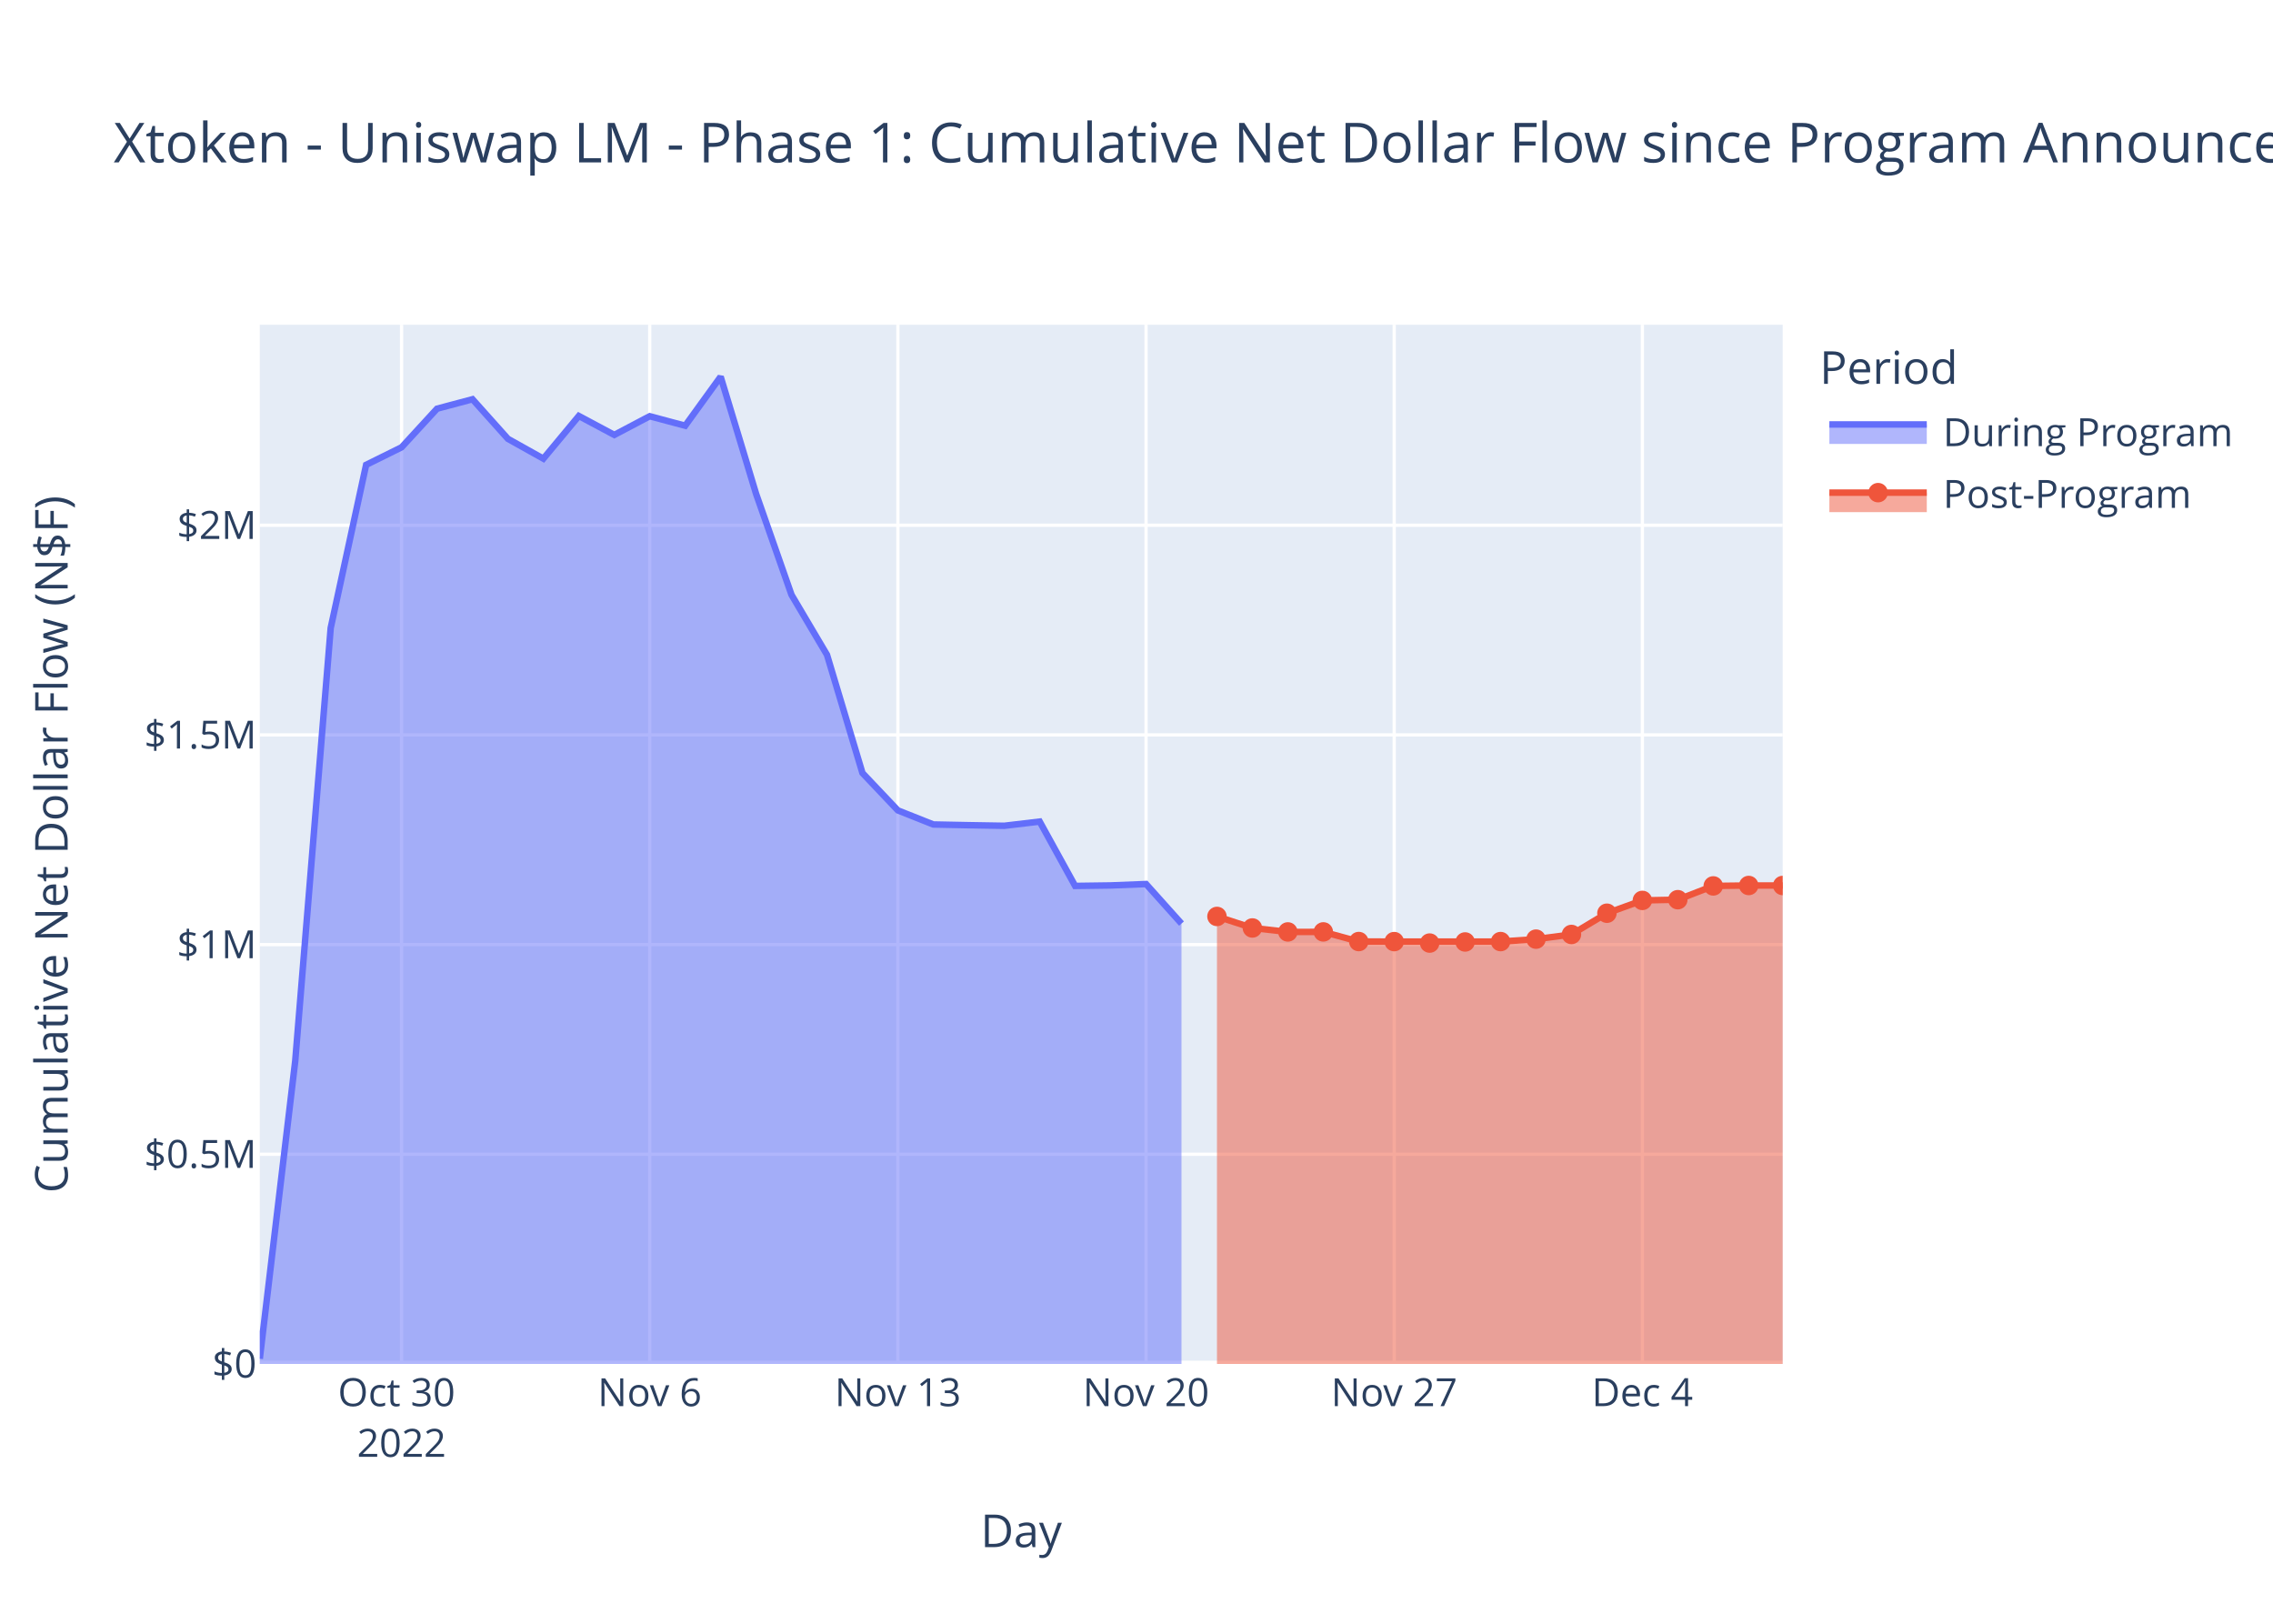
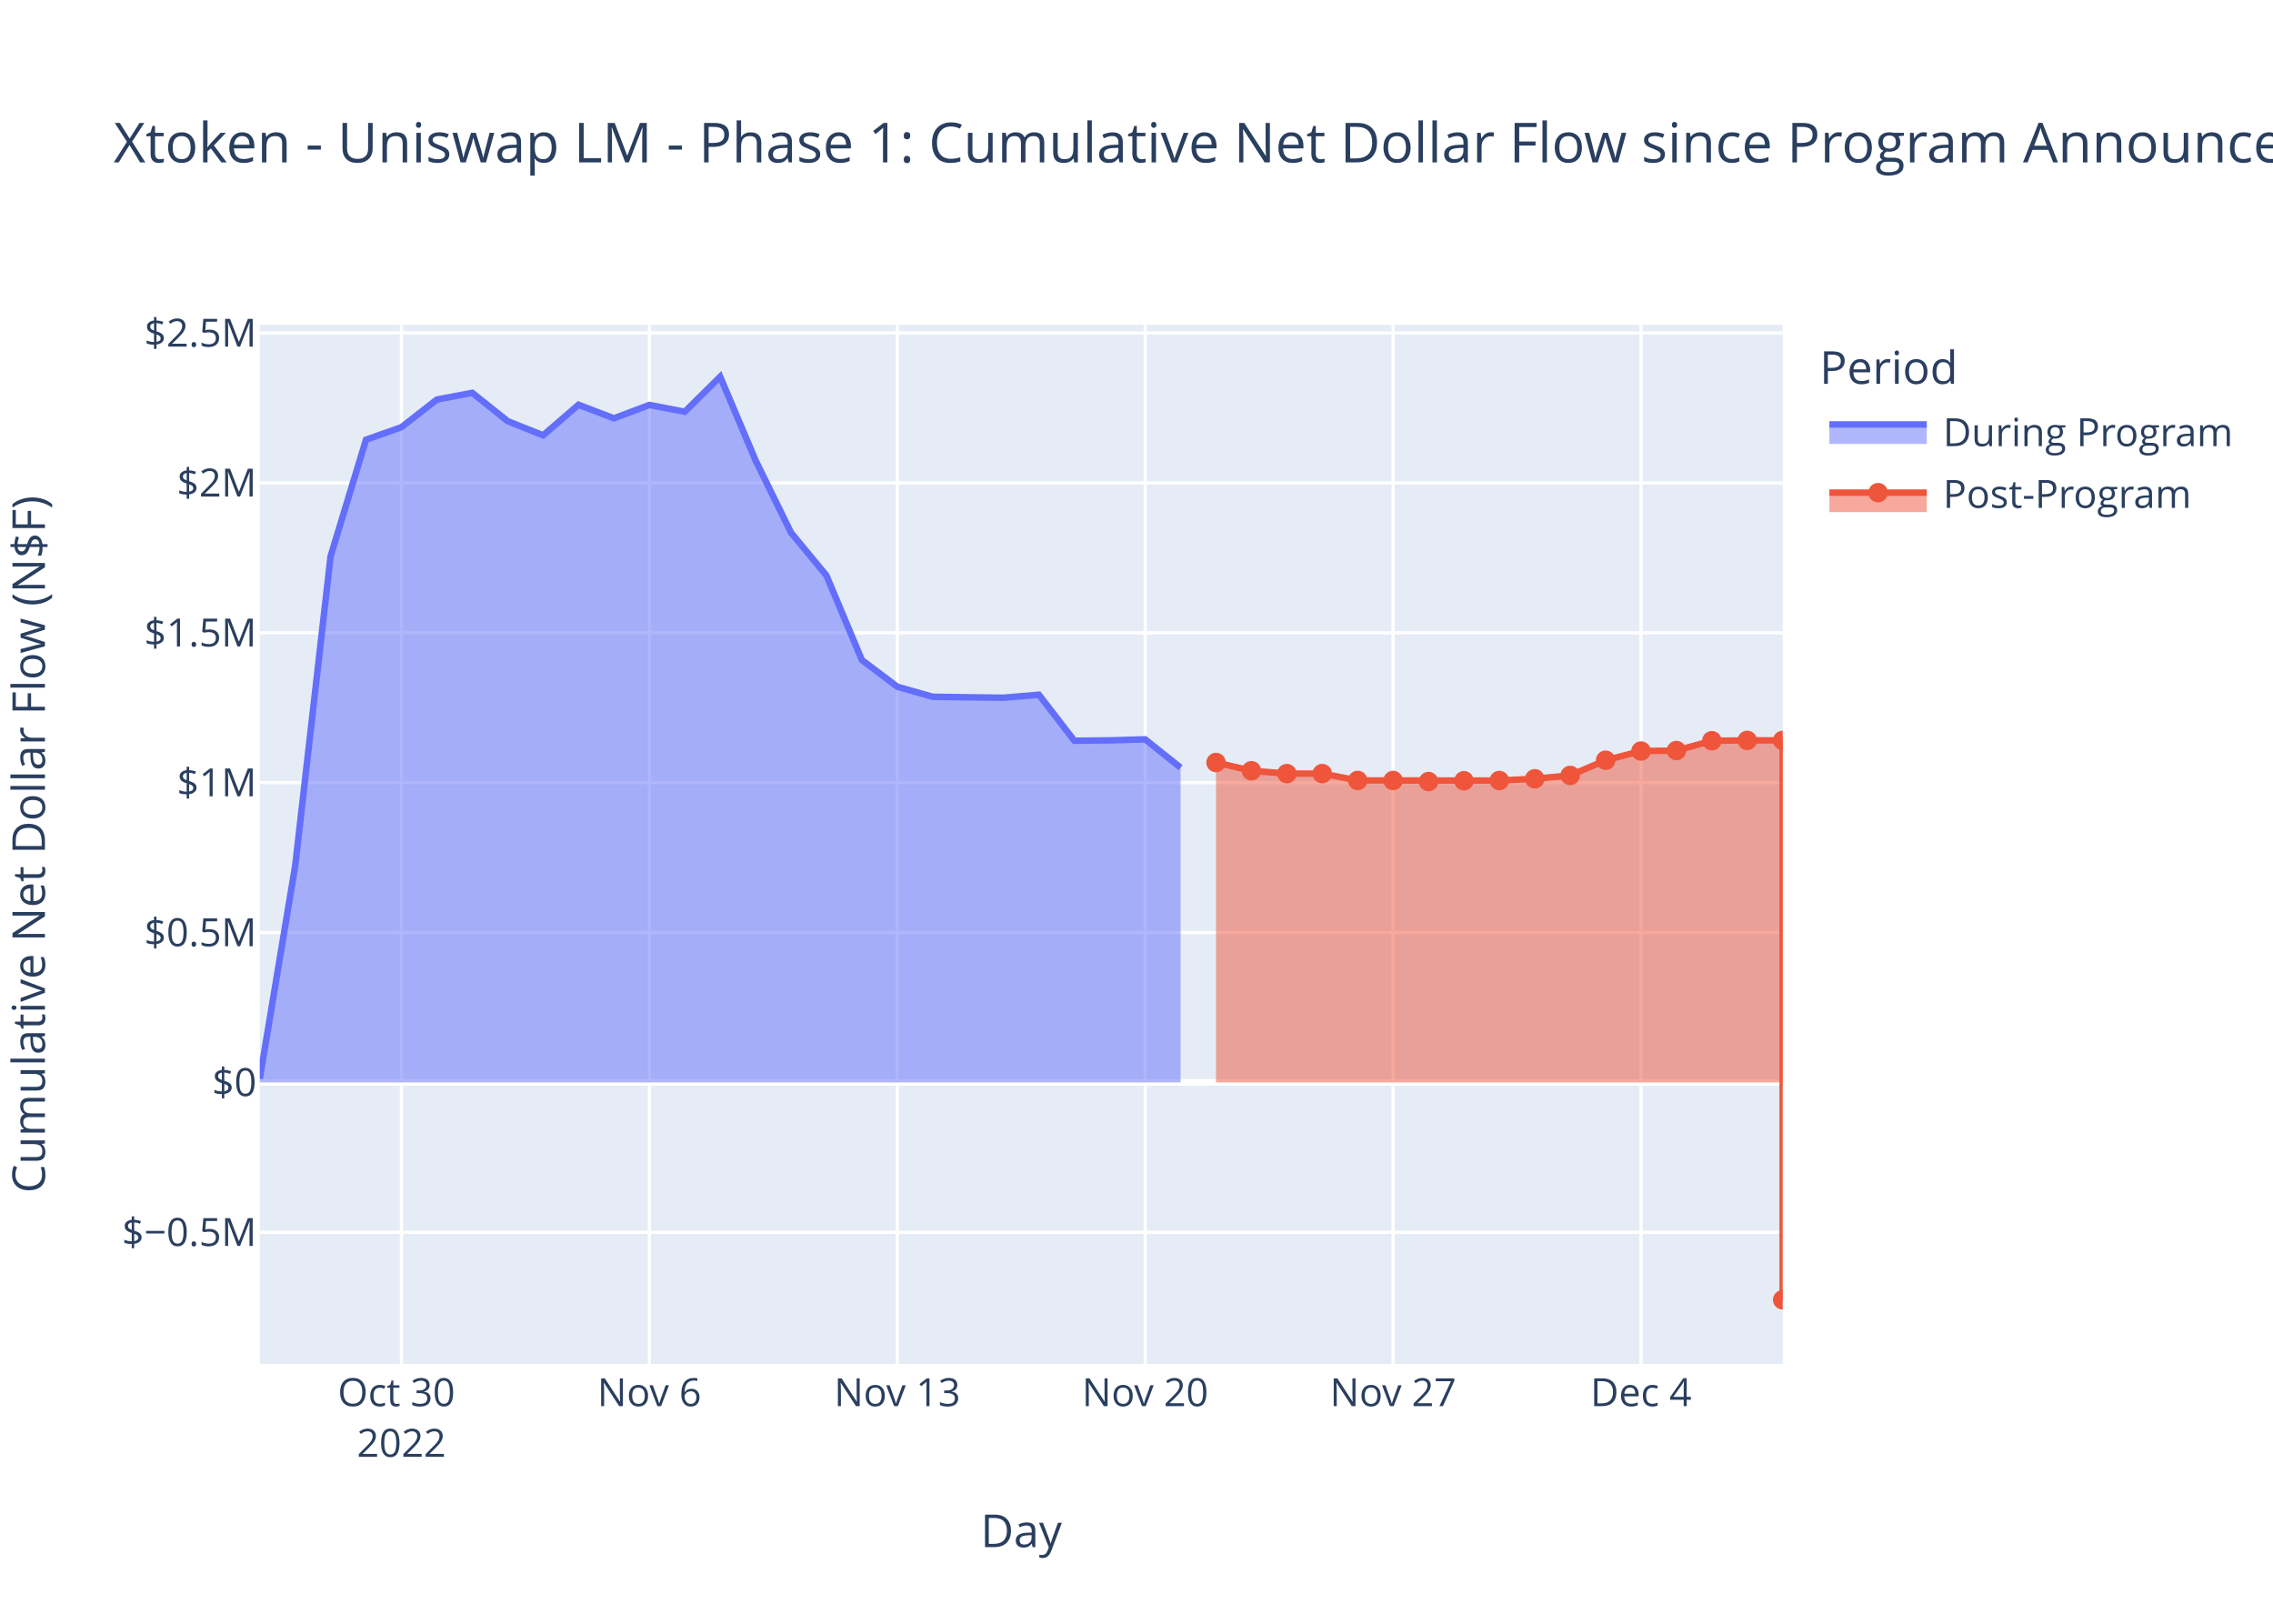
<svg xmlns="http://www.w3.org/2000/svg" class="main-svg" width="700" height="500" style="" viewBox="0 0 700 500">
  <rect x="0" y="0" width="700" height="500" style="fill: rgb(255, 255, 255); fill-opacity: 1;" />
-   <defs id="defs-0b9719">
+   <defs id="defs-084cc9">
    <g class="clips">
-       <clipPath id="clip0b9719xyplot" class="plotclip">
+       <clipPath id="clip084cc9xyplot" class="plotclip">
        <rect width="469" height="320" />
      </clipPath>
-       <clipPath class="axesclip" id="clip0b9719x">
+       <clipPath class="axesclip" id="clip084cc9x">
        <rect x="80" y="0" width="469" height="500" />
      </clipPath>
-       <clipPath class="axesclip" id="clip0b9719y">
+       <clipPath class="axesclip" id="clip084cc9y">
        <rect x="0" y="100" width="700" height="320" />
      </clipPath>
-       <clipPath class="axesclip" id="clip0b9719xy">
+       <clipPath class="axesclip" id="clip084cc9xy">
        <rect x="80" y="100" width="469" height="320" />
      </clipPath>
    </g>
    <g class="gradients" />
    <g class="patterns" />
  </defs>
  <g class="bglayer">
    <rect class="bg" x="80" y="100" width="469" height="320" style="fill: rgb(229, 236, 246); fill-opacity: 1; stroke-width: 0;" />
  </g>
  <g class="layer-below">
    <g class="imagelayer" />
    <g class="shapelayer" />
  </g>
  <g class="cartesianlayer">
    <g class="subplot xy">
      <g class="layer-subplot">
        <g class="shapelayer" />
        <g class="imagelayer" />
      </g>
      <g class="minor-gridlayer">
        <g class="x" />
        <g class="y" />
      </g>
      <g class="gridlayer">
        <g class="x">
-           <path class="xgrid crisp" transform="translate(123.67,0)" d="M0,100v320" style="stroke: rgb(255, 255, 255); stroke-opacity: 1; stroke-width: 1px;" />
-           <path class="xgrid crisp" transform="translate(200.09,0)" d="M0,100v320" style="stroke: rgb(255, 255, 255); stroke-opacity: 1; stroke-width: 1px;" />
-           <path class="xgrid crisp" transform="translate(276.52,0)" d="M0,100v320" style="stroke: rgb(255, 255, 255); stroke-opacity: 1; stroke-width: 1px;" />
-           <path class="xgrid crisp" transform="translate(352.94,0)" d="M0,100v320" style="stroke: rgb(255, 255, 255); stroke-opacity: 1; stroke-width: 1px;" />
-           <path class="xgrid crisp" transform="translate(429.36,0)" d="M0,100v320" style="stroke: rgb(255, 255, 255); stroke-opacity: 1; stroke-width: 1px;" />
-           <path class="xgrid crisp" transform="translate(505.79,0)" d="M0,100v320" style="stroke: rgb(255, 255, 255); stroke-opacity: 1; stroke-width: 1px;" />
+           <path class="xgrid crisp" transform="translate(123.63,0)" d="M0,100v320" style="stroke: rgb(255, 255, 255); stroke-opacity: 1; stroke-width: 1px;" />
+           <path class="xgrid crisp" transform="translate(199.98,0)" d="M0,100v320" style="stroke: rgb(255, 255, 255); stroke-opacity: 1; stroke-width: 1px;" />
+           <path class="xgrid crisp" transform="translate(276.33,0)" d="M0,100v320" style="stroke: rgb(255, 255, 255); stroke-opacity: 1; stroke-width: 1px;" />
+           <path class="xgrid crisp" transform="translate(352.67,0)" d="M0,100v320" style="stroke: rgb(255, 255, 255); stroke-opacity: 1; stroke-width: 1px;" />
+           <path class="xgrid crisp" transform="translate(429.02,0)" d="M0,100v320" style="stroke: rgb(255, 255, 255); stroke-opacity: 1; stroke-width: 1px;" />
+           <path class="xgrid crisp" transform="translate(505.37,0)" d="M0,100v320" style="stroke: rgb(255, 255, 255); stroke-opacity: 1; stroke-width: 1px;" />
        </g>
        <g class="y">
-           <path class="ygrid crisp" transform="translate(0,355.43)" d="M80,0h469" style="stroke: rgb(255, 255, 255); stroke-opacity: 1; stroke-width: 1px;" />
-           <path class="ygrid crisp" transform="translate(0,290.87)" d="M80,0h469" style="stroke: rgb(255, 255, 255); stroke-opacity: 1; stroke-width: 1px;" />
-           <path class="ygrid crisp" transform="translate(0,226.3)" d="M80,0h469" style="stroke: rgb(255, 255, 255); stroke-opacity: 1; stroke-width: 1px;" />
-           <path class="ygrid crisp" transform="translate(0,161.74)" d="M80,0h469" style="stroke: rgb(255, 255, 255); stroke-opacity: 1; stroke-width: 1px;" />
+           <path class="ygrid crisp" transform="translate(0,379.46)" d="M80,0h469" style="stroke: rgb(255, 255, 255); stroke-opacity: 1; stroke-width: 1px;" />
+           <path class="ygrid crisp" transform="translate(0,287.16)" d="M80,0h469" style="stroke: rgb(255, 255, 255); stroke-opacity: 1; stroke-width: 1px;" />
+           <path class="ygrid crisp" transform="translate(0,241)" d="M80,0h469" style="stroke: rgb(255, 255, 255); stroke-opacity: 1; stroke-width: 1px;" />
+           <path class="ygrid crisp" transform="translate(0,194.85)" d="M80,0h469" style="stroke: rgb(255, 255, 255); stroke-opacity: 1; stroke-width: 1px;" />
+           <path class="ygrid crisp" transform="translate(0,148.69)" d="M80,0h469" style="stroke: rgb(255, 255, 255); stroke-opacity: 1; stroke-width: 1px;" />
+           <path class="ygrid crisp" transform="translate(0,102.54)" d="M80,0h469" style="stroke: rgb(255, 255, 255); stroke-opacity: 1; stroke-width: 1px;" />
        </g>
      </g>
      <g class="zerolinelayer">
-         <path class="yzl zl crisp" transform="translate(0,420)" d="M80,0h469" style="stroke: rgb(255, 255, 255); stroke-opacity: 1; stroke-width: 2px;" />
+         <path class="yzl zl crisp" transform="translate(0,333.31)" d="M80,0h469" style="stroke: rgb(255, 255, 255); stroke-opacity: 1; stroke-width: 2px;" />
      </g>
      <path class="xlines-below" />
      <path class="ylines-below" />
      <g class="overlines-below" />
      <g class="xaxislayer-below" />
      <g class="yaxislayer-below" />
      <g class="overaxes-below" />
-       <g class="plot" transform="translate(80,100)" clip-path="url(#clip0b9719xyplot)">
+       <g class="plot" transform="translate(80,100)" clip-path="url(#clip084cc9xyplot)">
        <g class="scatterlayer mlayer">
-           <g class="trace scatter trace8b5ac0" style="stroke-miterlimit: 2;">
+           <g class="trace scatter trace3e15df" style="stroke-miterlimit: 2;">
            <g class="fills">
              <g>
-                 <path class="js-fill" d="M283.86,320L0,320L0,318.39L10.92,226.69L21.84,93.38L32.75,43.14L43.67,37.74L54.59,25.85L65.51,22.94L76.42,35.13L87.34,41.23L98.26,28.09L109.18,33.92L120.09,28.17L131.01,31.09L141.93,16L152.85,52.07L163.76,83.17L174.68,101.63L185.6,138.03L196.52,149.55L207.43,153.88L218.35,154.1L229.27,154.28L240.19,152.99L251.1,172.8L262.02,172.65L272.94,172.22L283.86,184.4" style="fill: rgb(99, 110, 250); fill-opacity: 0.5; stroke-width: 0;" />
+                 <path class="js-fill" d="M283.58,233.31L0,233.31L0,232.16L10.91,166.61L21.81,71.31L32.72,35.4L43.63,31.54L54.53,23.04L65.44,20.96L76.35,29.68L87.26,34.04L98.16,24.64L109.07,28.81L119.98,24.7L130.88,26.79L141.79,16L152.7,41.79L163.6,64.01L174.51,77.21L185.42,103.23L196.33,111.46L207.23,114.56L218.14,114.72L229.05,114.85L239.95,113.93L250.86,128.09L261.77,127.98L272.67,127.67L283.58,136.38" style="fill: rgb(99, 110, 250); fill-opacity: 0.5; stroke-width: 0;" />
              </g>
            </g>
            <g class="errorbars" />
            <g class="lines">
-               <path class="js-line" d="M0,318.39L10.92,226.69L21.84,93.38L32.75,43.14L43.67,37.74L54.59,25.85L65.51,22.94L76.42,35.13L87.34,41.23L98.26,28.09L109.18,33.92L120.09,28.17L131.01,31.09L141.93,16L152.85,52.07L163.76,83.17L174.68,101.63L185.6,138.03L196.52,149.55L207.43,153.88L218.35,154.1L229.27,154.28L240.19,152.99L251.1,172.8L262.02,172.65L272.94,172.22L283.86,184.4" style="vector-effect: non-scaling-stroke; fill: none; stroke: rgb(99, 110, 250); stroke-opacity: 1; stroke-width: 2px; opacity: 1;" />
+               <path class="js-line" d="M0,232.16L10.91,166.61L21.81,71.31L32.72,35.4L43.63,31.54L54.53,23.04L65.44,20.96L76.35,29.68L87.26,34.04L98.16,24.64L109.07,28.81L119.98,24.7L130.88,26.79L141.79,16L152.7,41.79L163.6,64.01L174.51,77.21L185.42,103.23L196.33,111.46L207.23,114.56L218.14,114.72L229.05,114.85L239.95,113.93L250.86,128.09L261.77,127.98L272.67,127.67L283.58,136.38" style="vector-effect: non-scaling-stroke; fill: none; stroke: rgb(99, 110, 250); stroke-opacity: 1; stroke-width: 2px; opacity: 1;" />
            </g>
            <g class="points" />
            <g class="text" />
          </g>
-           <g class="trace scatter trace109fcc" style="stroke-miterlimit: 2;">
+           <g class="trace scatter trace0880a1" style="stroke-miterlimit: 2;">
            <g class="fills">
              <g>
-                 <path class="js-fill" d="M469,320L294.78,320L294.78,182.2L305.69,185.75L316.61,186.97L327.53,186.96L338.45,189.93L382.12,189.94L393.03,189.19L403.95,187.75L414.87,181.21L425.79,177.26L436.7,177.04L447.62,172.8L458.54,172.67L469,172.67" style="fill: rgb(239, 85, 59); fill-opacity: 0.5; stroke-width: 0;" />
+                 <path class="js-fill" d="M469,233.31L294.49,233.31L294.49,134.8L305.4,137.34L316.3,138.22L327.21,138.21L338.12,140.33L381.74,140.34L392.65,139.8L403.56,138.77L414.47,134.1L425.37,131.27L436.28,131.12L447.19,128.09L458.09,127.99L469,127.99L469,300.25" style="fill: rgb(239, 85, 59); fill-opacity: 0.5; stroke-width: 0;" />
              </g>
            </g>
            <g class="errorbars" />
            <g class="lines">
-               <path class="js-line" d="M294.78,182.2L305.69,185.75L316.61,186.97L327.53,186.96L338.45,189.93L382.12,189.94L393.03,189.19L403.95,187.75L414.87,181.21L425.79,177.26L436.7,177.04L447.62,172.8L458.54,172.67L469,172.67" style="vector-effect: non-scaling-stroke; fill: none; stroke: rgb(239, 85, 59); stroke-opacity: 1; stroke-width: 2px; opacity: 1;" />
+               <path class="js-line" d="M294.49,134.8L305.4,137.34L316.3,138.22L327.21,138.21L338.12,140.33L381.74,140.34L392.65,139.8L403.56,138.77L414.47,134.1L425.37,131.27L436.28,131.12L447.19,128.09L458.09,127.99L469,127.99L469,300.25" style="vector-effect: non-scaling-stroke; fill: none; stroke: rgb(239, 85, 59); stroke-opacity: 1; stroke-width: 2px; opacity: 1;" />
            </g>
            <g class="points">
-               <path class="point" transform="translate(294.78,182.2)" d="M3,0A3,3 0 1,1 0,-3A3,3 0 0,1 3,0Z" style="opacity: 1; stroke-width: 0px; fill: rgb(239, 85, 59); fill-opacity: 1;" />
-               <path class="point" transform="translate(305.69,185.75)" d="M3,0A3,3 0 1,1 0,-3A3,3 0 0,1 3,0Z" style="opacity: 1; stroke-width: 0px; fill: rgb(239, 85, 59); fill-opacity: 1;" />
-               <path class="point" transform="translate(316.61,186.97)" d="M3,0A3,3 0 1,1 0,-3A3,3 0 0,1 3,0Z" style="opacity: 1; stroke-width: 0px; fill: rgb(239, 85, 59); fill-opacity: 1;" />
-               <path class="point" transform="translate(327.53,186.96)" d="M3,0A3,3 0 1,1 0,-3A3,3 0 0,1 3,0Z" style="opacity: 1; stroke-width: 0px; fill: rgb(239, 85, 59); fill-opacity: 1;" />
-               <path class="point" transform="translate(338.45,189.93)" d="M3,0A3,3 0 1,1 0,-3A3,3 0 0,1 3,0Z" style="opacity: 1; stroke-width: 0px; fill: rgb(239, 85, 59); fill-opacity: 1;" />
-               <path class="point" transform="translate(349.36,189.95)" d="M3,0A3,3 0 1,1 0,-3A3,3 0 0,1 3,0Z" style="opacity: 1; stroke-width: 0px; fill: rgb(239, 85, 59); fill-opacity: 1;" />
-               <path class="point" transform="translate(360.28,190.4)" d="M3,0A3,3 0 1,1 0,-3A3,3 0 0,1 3,0Z" style="opacity: 1; stroke-width: 0px; fill: rgb(239, 85, 59); fill-opacity: 1;" />
-               <path class="point" transform="translate(371.2,190.06)" d="M3,0A3,3 0 1,1 0,-3A3,3 0 0,1 3,0Z" style="opacity: 1; stroke-width: 0px; fill: rgb(239, 85, 59); fill-opacity: 1;" />
-               <path class="point" transform="translate(382.12,189.94)" d="M3,0A3,3 0 1,1 0,-3A3,3 0 0,1 3,0Z" style="opacity: 1; stroke-width: 0px; fill: rgb(239, 85, 59); fill-opacity: 1;" />
-               <path class="point" transform="translate(393.03,189.19)" d="M3,0A3,3 0 1,1 0,-3A3,3 0 0,1 3,0Z" style="opacity: 1; stroke-width: 0px; fill: rgb(239, 85, 59); fill-opacity: 1;" />
-               <path class="point" transform="translate(403.95,187.75)" d="M3,0A3,3 0 1,1 0,-3A3,3 0 0,1 3,0Z" style="opacity: 1; stroke-width: 0px; fill: rgb(239, 85, 59); fill-opacity: 1;" />
-               <path class="point" transform="translate(414.87,181.21)" d="M3,0A3,3 0 1,1 0,-3A3,3 0 0,1 3,0Z" style="opacity: 1; stroke-width: 0px; fill: rgb(239, 85, 59); fill-opacity: 1;" />
-               <path class="point" transform="translate(425.79,177.26)" d="M3,0A3,3 0 1,1 0,-3A3,3 0 0,1 3,0Z" style="opacity: 1; stroke-width: 0px; fill: rgb(239, 85, 59); fill-opacity: 1;" />
-               <path class="point" transform="translate(436.7,177.04)" d="M3,0A3,3 0 1,1 0,-3A3,3 0 0,1 3,0Z" style="opacity: 1; stroke-width: 0px; fill: rgb(239, 85, 59); fill-opacity: 1;" />
-               <path class="point" transform="translate(447.62,172.8)" d="M3,0A3,3 0 1,1 0,-3A3,3 0 0,1 3,0Z" style="opacity: 1; stroke-width: 0px; fill: rgb(239, 85, 59); fill-opacity: 1;" />
-               <path class="point" transform="translate(458.54,172.67)" d="M3,0A3,3 0 1,1 0,-3A3,3 0 0,1 3,0Z" style="opacity: 1; stroke-width: 0px; fill: rgb(239, 85, 59); fill-opacity: 1;" />
-               <path class="point" transform="translate(469,172.67)" d="M3,0A3,3 0 1,1 0,-3A3,3 0 0,1 3,0Z" style="opacity: 1; stroke-width: 0px; fill: rgb(239, 85, 59); fill-opacity: 1;" />
+               <path class="point" transform="translate(294.49,134.8)" d="M3,0A3,3 0 1,1 0,-3A3,3 0 0,1 3,0Z" style="opacity: 1; stroke-width: 0px; fill: rgb(239, 85, 59); fill-opacity: 1;" />
+               <path class="point" transform="translate(305.4,137.34)" d="M3,0A3,3 0 1,1 0,-3A3,3 0 0,1 3,0Z" style="opacity: 1; stroke-width: 0px; fill: rgb(239, 85, 59); fill-opacity: 1;" />
+               <path class="point" transform="translate(316.3,138.22)" d="M3,0A3,3 0 1,1 0,-3A3,3 0 0,1 3,0Z" style="opacity: 1; stroke-width: 0px; fill: rgb(239, 85, 59); fill-opacity: 1;" />
+               <path class="point" transform="translate(327.21,138.21)" d="M3,0A3,3 0 1,1 0,-3A3,3 0 0,1 3,0Z" style="opacity: 1; stroke-width: 0px; fill: rgb(239, 85, 59); fill-opacity: 1;" />
+               <path class="point" transform="translate(338.12,140.33)" d="M3,0A3,3 0 1,1 0,-3A3,3 0 0,1 3,0Z" style="opacity: 1; stroke-width: 0px; fill: rgb(239, 85, 59); fill-opacity: 1;" />
+               <path class="point" transform="translate(349.02,140.34)" d="M3,0A3,3 0 1,1 0,-3A3,3 0 0,1 3,0Z" style="opacity: 1; stroke-width: 0px; fill: rgb(239, 85, 59); fill-opacity: 1;" />
+               <path class="point" transform="translate(359.93,140.67)" d="M3,0A3,3 0 1,1 0,-3A3,3 0 0,1 3,0Z" style="opacity: 1; stroke-width: 0px; fill: rgb(239, 85, 59); fill-opacity: 1;" />
+               <path class="point" transform="translate(370.84,140.42)" d="M3,0A3,3 0 1,1 0,-3A3,3 0 0,1 3,0Z" style="opacity: 1; stroke-width: 0px; fill: rgb(239, 85, 59); fill-opacity: 1;" />
+               <path class="point" transform="translate(381.74,140.34)" d="M3,0A3,3 0 1,1 0,-3A3,3 0 0,1 3,0Z" style="opacity: 1; stroke-width: 0px; fill: rgb(239, 85, 59); fill-opacity: 1;" />
+               <path class="point" transform="translate(392.65,139.8)" d="M3,0A3,3 0 1,1 0,-3A3,3 0 0,1 3,0Z" style="opacity: 1; stroke-width: 0px; fill: rgb(239, 85, 59); fill-opacity: 1;" />
+               <path class="point" transform="translate(403.56,138.77)" d="M3,0A3,3 0 1,1 0,-3A3,3 0 0,1 3,0Z" style="opacity: 1; stroke-width: 0px; fill: rgb(239, 85, 59); fill-opacity: 1;" />
+               <path class="point" transform="translate(414.47,134.1)" d="M3,0A3,3 0 1,1 0,-3A3,3 0 0,1 3,0Z" style="opacity: 1; stroke-width: 0px; fill: rgb(239, 85, 59); fill-opacity: 1;" />
+               <path class="point" transform="translate(425.37,131.27)" d="M3,0A3,3 0 1,1 0,-3A3,3 0 0,1 3,0Z" style="opacity: 1; stroke-width: 0px; fill: rgb(239, 85, 59); fill-opacity: 1;" />
+               <path class="point" transform="translate(436.28,131.12)" d="M3,0A3,3 0 1,1 0,-3A3,3 0 0,1 3,0Z" style="opacity: 1; stroke-width: 0px; fill: rgb(239, 85, 59); fill-opacity: 1;" />
+               <path class="point" transform="translate(447.19,128.09)" d="M3,0A3,3 0 1,1 0,-3A3,3 0 0,1 3,0Z" style="opacity: 1; stroke-width: 0px; fill: rgb(239, 85, 59); fill-opacity: 1;" />
+               <path class="point" transform="translate(458.09,127.99)" d="M3,0A3,3 0 1,1 0,-3A3,3 0 0,1 3,0Z" style="opacity: 1; stroke-width: 0px; fill: rgb(239, 85, 59); fill-opacity: 1;" />
+               <path class="point" transform="translate(469,127.99)" d="M3,0A3,3 0 1,1 0,-3A3,3 0 0,1 3,0Z" style="opacity: 1; stroke-width: 0px; fill: rgb(239, 85, 59); fill-opacity: 1;" />
+               <path class="point" transform="translate(469,300.25)" d="M3,0A3,3 0 1,1 0,-3A3,3 0 0,1 3,0Z" style="opacity: 1; stroke-width: 0px; fill: rgb(239, 85, 59); fill-opacity: 1;" />
            </g>
            <g class="text" />
          </g>
        </g>
      </g>
      <g class="overplot" />
      <path class="xlines-above crisp" d="M0,0" style="fill: none;" />
      <path class="ylines-above crisp" d="M0,0" style="fill: none;" />
      <g class="overlines-above" />
      <g class="xaxislayer-above">
        <g class="xtick">
-           <text text-anchor="middle" x="0" y="433" transform="translate(123.67,0)" style="font-family: 'Open Sans', verdana, arial, sans-serif; font-size: 12px; fill: rgb(42, 63, 95); fill-opacity: 1; white-space: pre; opacity: 1;">
+           <text text-anchor="middle" x="0" y="433" transform="translate(123.63,0)" style="font-family: 'Open Sans', verdana, arial, sans-serif; font-size: 12px; fill: rgb(42, 63, 95); fill-opacity: 1; white-space: pre; opacity: 1;">
            <tspan class="line" dy="0em" x="0" y="433">Oct 30</tspan>
            <tspan class="line" dy="1.3em" x="0" y="433">2022</tspan>
          </text>
        </g>
        <g class="xtick">
-           <text text-anchor="middle" x="0" y="433" style="font-family: 'Open Sans', verdana, arial, sans-serif; font-size: 12px; fill: rgb(42, 63, 95); fill-opacity: 1; white-space: pre; opacity: 1;" transform="translate(200.09,0)">Nov 6</text>
-         </g>
-         <g class="xtick">
-           <text text-anchor="middle" x="0" y="433" style="font-family: 'Open Sans', verdana, arial, sans-serif; font-size: 12px; fill: rgb(42, 63, 95); fill-opacity: 1; white-space: pre; opacity: 1;" transform="translate(276.52,0)">Nov 13</text>
-         </g>
-         <g class="xtick">
-           <text text-anchor="middle" x="0" y="433" style="font-family: 'Open Sans', verdana, arial, sans-serif; font-size: 12px; fill: rgb(42, 63, 95); fill-opacity: 1; white-space: pre; opacity: 1;" transform="translate(352.94,0)">Nov 20</text>
-         </g>
-         <g class="xtick">
-           <text text-anchor="middle" x="0" y="433" style="font-family: 'Open Sans', verdana, arial, sans-serif; font-size: 12px; fill: rgb(42, 63, 95); fill-opacity: 1; white-space: pre; opacity: 1;" transform="translate(429.36,0)">Nov 27</text>
-         </g>
-         <g class="xtick">
-           <text text-anchor="middle" x="0" y="433" style="font-family: 'Open Sans', verdana, arial, sans-serif; font-size: 12px; fill: rgb(42, 63, 95); fill-opacity: 1; white-space: pre; opacity: 1;" transform="translate(505.79,0)">Dec 4</text>
+           <text text-anchor="middle" x="0" y="433" style="font-family: 'Open Sans', verdana, arial, sans-serif; font-size: 12px; fill: rgb(42, 63, 95); fill-opacity: 1; white-space: pre; opacity: 1;" transform="translate(199.98,0)">Nov 6</text>
+         </g>
+         <g class="xtick">
+           <text text-anchor="middle" x="0" y="433" style="font-family: 'Open Sans', verdana, arial, sans-serif; font-size: 12px; fill: rgb(42, 63, 95); fill-opacity: 1; white-space: pre; opacity: 1;" transform="translate(276.33,0)">Nov 13</text>
+         </g>
+         <g class="xtick">
+           <text text-anchor="middle" x="0" y="433" style="font-family: 'Open Sans', verdana, arial, sans-serif; font-size: 12px; fill: rgb(42, 63, 95); fill-opacity: 1; white-space: pre; opacity: 1;" transform="translate(352.67,0)">Nov 20</text>
+         </g>
+         <g class="xtick">
+           <text text-anchor="middle" x="0" y="433" style="font-family: 'Open Sans', verdana, arial, sans-serif; font-size: 12px; fill: rgb(42, 63, 95); fill-opacity: 1; white-space: pre; opacity: 1;" transform="translate(429.02,0)">Nov 27</text>
+         </g>
+         <g class="xtick">
+           <text text-anchor="middle" x="0" y="433" style="font-family: 'Open Sans', verdana, arial, sans-serif; font-size: 12px; fill: rgb(42, 63, 95); fill-opacity: 1; white-space: pre; opacity: 1;" transform="translate(505.37,0)">Dec 4</text>
        </g>
      </g>
      <g class="yaxislayer-above">
        <g class="ytick">
-           <text text-anchor="end" x="79" y="4.2" transform="translate(0,420)" style="font-family: 'Open Sans', verdana, arial, sans-serif; font-size: 12px; fill: rgb(42, 63, 95); fill-opacity: 1; white-space: pre; opacity: 1;">$0</text>
-         </g>
-         <g class="ytick">
-           <text text-anchor="end" x="79" y="4.2" style="font-family: 'Open Sans', verdana, arial, sans-serif; font-size: 12px; fill: rgb(42, 63, 95); fill-opacity: 1; white-space: pre; opacity: 1;" transform="translate(0,355.43)">$0.5M</text>
-         </g>
-         <g class="ytick">
-           <text text-anchor="end" x="79" y="4.2" style="font-family: 'Open Sans', verdana, arial, sans-serif; font-size: 12px; fill: rgb(42, 63, 95); fill-opacity: 1; white-space: pre; opacity: 1;" transform="translate(0,290.87)">$1M</text>
-         </g>
-         <g class="ytick">
-           <text text-anchor="end" x="79" y="4.2" style="font-family: 'Open Sans', verdana, arial, sans-serif; font-size: 12px; fill: rgb(42, 63, 95); fill-opacity: 1; white-space: pre; opacity: 1;" transform="translate(0,226.3)">$1.5M</text>
-         </g>
-         <g class="ytick">
-           <text text-anchor="end" x="79" y="4.2" style="font-family: 'Open Sans', verdana, arial, sans-serif; font-size: 12px; fill: rgb(42, 63, 95); fill-opacity: 1; white-space: pre; opacity: 1;" transform="translate(0,161.74)">$2M</text>
+           <text text-anchor="end" x="79" y="4.2" transform="translate(0,379.46)" style="font-family: 'Open Sans', verdana, arial, sans-serif; font-size: 12px; fill: rgb(42, 63, 95); fill-opacity: 1; white-space: pre; opacity: 1;">$−0.5M</text>
+         </g>
+         <g class="ytick">
+           <text text-anchor="end" x="79" y="4.2" style="font-family: 'Open Sans', verdana, arial, sans-serif; font-size: 12px; fill: rgb(42, 63, 95); fill-opacity: 1; white-space: pre; opacity: 1;" transform="translate(0,333.31)">$0</text>
+         </g>
+         <g class="ytick">
+           <text text-anchor="end" x="79" y="4.2" style="font-family: 'Open Sans', verdana, arial, sans-serif; font-size: 12px; fill: rgb(42, 63, 95); fill-opacity: 1; white-space: pre; opacity: 1;" transform="translate(0,287.16)">$0.5M</text>
+         </g>
+         <g class="ytick">
+           <text text-anchor="end" x="79" y="4.2" style="font-family: 'Open Sans', verdana, arial, sans-serif; font-size: 12px; fill: rgb(42, 63, 95); fill-opacity: 1; white-space: pre; opacity: 1;" transform="translate(0,241)">$1M</text>
+         </g>
+         <g class="ytick">
+           <text text-anchor="end" x="79" y="4.2" style="font-family: 'Open Sans', verdana, arial, sans-serif; font-size: 12px; fill: rgb(42, 63, 95); fill-opacity: 1; white-space: pre; opacity: 1;" transform="translate(0,194.85)">$1.5M</text>
+         </g>
+         <g class="ytick">
+           <text text-anchor="end" x="79" y="4.2" style="font-family: 'Open Sans', verdana, arial, sans-serif; font-size: 12px; fill: rgb(42, 63, 95); fill-opacity: 1; white-space: pre; opacity: 1;" transform="translate(0,148.69)">$2M</text>
+         </g>
+         <g class="ytick">
+           <text text-anchor="end" x="79" y="4.2" style="font-family: 'Open Sans', verdana, arial, sans-serif; font-size: 12px; fill: rgb(42, 63, 95); fill-opacity: 1; white-space: pre; opacity: 1;" transform="translate(0,102.54)">$2.5M</text>
        </g>
      </g>
      <g class="overaxes-above" />
    </g>
  </g>
  <g class="polarlayer" />
  <g class="smithlayer" />
  <g class="ternarylayer" />
  <g class="geolayer" />
  <g class="funnelarealayer" />
  <g class="pielayer" />
  <g class="iciclelayer" />
  <g class="treemaplayer" />
  <g class="sunburstlayer" />
  <g class="glimages" />
-   <defs id="topdefs-0b9719">
+   <defs id="topdefs-084cc9">
    <g class="clips" />
-     <clipPath id="legend0b9719">
+     <clipPath id="legend084cc9">
      <rect width="130" height="67" x="0" y="0" />
    </clipPath>
  </defs>
  <g class="layer-above">
    <g class="imagelayer" />
    <g class="shapelayer" />
  </g>
  <g class="infolayer">
    <g class="legend" pointer-events="all" transform="translate(558.38,100)">
      <rect class="bg" shape-rendering="crispEdges" width="130" height="67" x="0" y="0" style="stroke: rgb(68, 68, 68); stroke-opacity: 1; fill: rgb(255, 255, 255); fill-opacity: 1; stroke-width: 0px;" />
-       <g class="scrollbox" transform="" clip-path="url(#legend0b9719)">
+       <g class="scrollbox" transform="" clip-path="url(#legend084cc9)">
        <text class="legendtitletext" text-anchor="start" x="2" y="18.2" style="font-family: 'Open Sans', verdana, arial, sans-serif; font-size: 14px; fill: rgb(42, 63, 95); fill-opacity: 1; white-space: pre;">Period</text>
        <g class="groups">
          <g class="traces" transform="translate(0,32.7)" style="opacity: 1;">
            <text class="legendtext" text-anchor="start" x="40" y="4.68" style="font-family: 'Open Sans', verdana, arial, sans-serif; font-size: 12px; fill: rgb(42, 63, 95); fill-opacity: 1; white-space: pre;">During Program</text>
            <g class="layers">
              <g class="legendfill">
                <path class="js-fill" d="M5,-2h30v6h-30z" style="stroke-width: 0; fill: rgb(99, 110, 250); fill-opacity: 0.5;" />
              </g>
              <g class="legendlines">
                <path class="js-line" d="M5,-2h30" style="fill: none; stroke: rgb(99, 110, 250); stroke-opacity: 1; stroke-width: 2px;" />
              </g>
              <g class="legendsymbols">
                <g class="legendpoints" />
              </g>
            </g>
            <rect class="legendtoggle" x="0" y="-9.5" width="124.703" height="19" style="fill: rgb(0, 0, 0); fill-opacity: 0;" />
          </g>
          <g class="traces" transform="translate(0,51.7)" style="opacity: 1;">
            <text class="legendtext" text-anchor="start" x="40" y="4.68" style="font-family: 'Open Sans', verdana, arial, sans-serif; font-size: 12px; fill: rgb(42, 63, 95); fill-opacity: 1; white-space: pre;">Post-Program</text>
            <g class="layers">
              <g class="legendfill">
                <path class="js-fill" d="M5,0h30v6h-30z" style="stroke-width: 0; fill: rgb(239, 85, 59); fill-opacity: 0.5;" />
              </g>
              <g class="legendlines">
                <path class="js-line" d="M5,0h30" style="fill: none; stroke: rgb(239, 85, 59); stroke-opacity: 1; stroke-width: 2px;" />
              </g>
              <g class="legendsymbols">
                <g class="legendpoints">
                  <path class="scatterpts" transform="translate(20,0)" d="M3,0A3,3 0 1,1 0,-3A3,3 0 0,1 3,0Z" style="opacity: 1; stroke-width: 0px; fill: rgb(239, 85, 59); fill-opacity: 1;" />
                </g>
              </g>
            </g>
            <rect class="legendtoggle" x="0" y="-9.5" width="124.703" height="19" style="fill: rgb(0, 0, 0); fill-opacity: 0;" />
          </g>
        </g>
      </g>
      <rect class="scrollbar" rx="20" ry="3" width="0" height="0" x="0" y="0" style="fill: rgb(128, 139, 164); fill-opacity: 1;" />
    </g>
    <g class="g-gtitle">
      <text class="gtitle" x="35" y="50" text-anchor="start" dy="0em" style="font-family: 'Open Sans', verdana, arial, sans-serif; font-size: 17px; fill: rgb(42, 63, 95); opacity: 1; font-weight: normal; white-space: pre;">Xtoken - Uniswap LM - Phase 1: Cumulative Net Dollar Flow since Program Announcement - At Last Price</text>
    </g>
    <g class="g-xtitle">
      <text class="xtitle" x="314.5" y="476.409" text-anchor="middle" style="font-family: 'Open Sans', verdana, arial, sans-serif; font-size: 14px; fill: rgb(42, 63, 95); opacity: 1; font-weight: normal; white-space: pre;">Day</text>
    </g>
    <g class="g-ytitle">
-       <text class="ytitle" transform="rotate(-90,20.84063,260)" x="20.841" y="260" text-anchor="middle" style="font-family: 'Open Sans', verdana, arial, sans-serif; font-size: 14px; fill: rgb(42, 63, 95); opacity: 1; font-weight: normal; white-space: pre;">Cumulative Net Dollar Flow (N$F)</text>
+       <text class="ytitle" transform="rotate(-90,13.84063,260)" x="13.841" y="260" text-anchor="middle" style="font-family: 'Open Sans', verdana, arial, sans-serif; font-size: 14px; fill: rgb(42, 63, 95); opacity: 1; font-weight: normal; white-space: pre;">Cumulative Net Dollar Flow (N$F)</text>
    </g>
  </g>
</svg>
